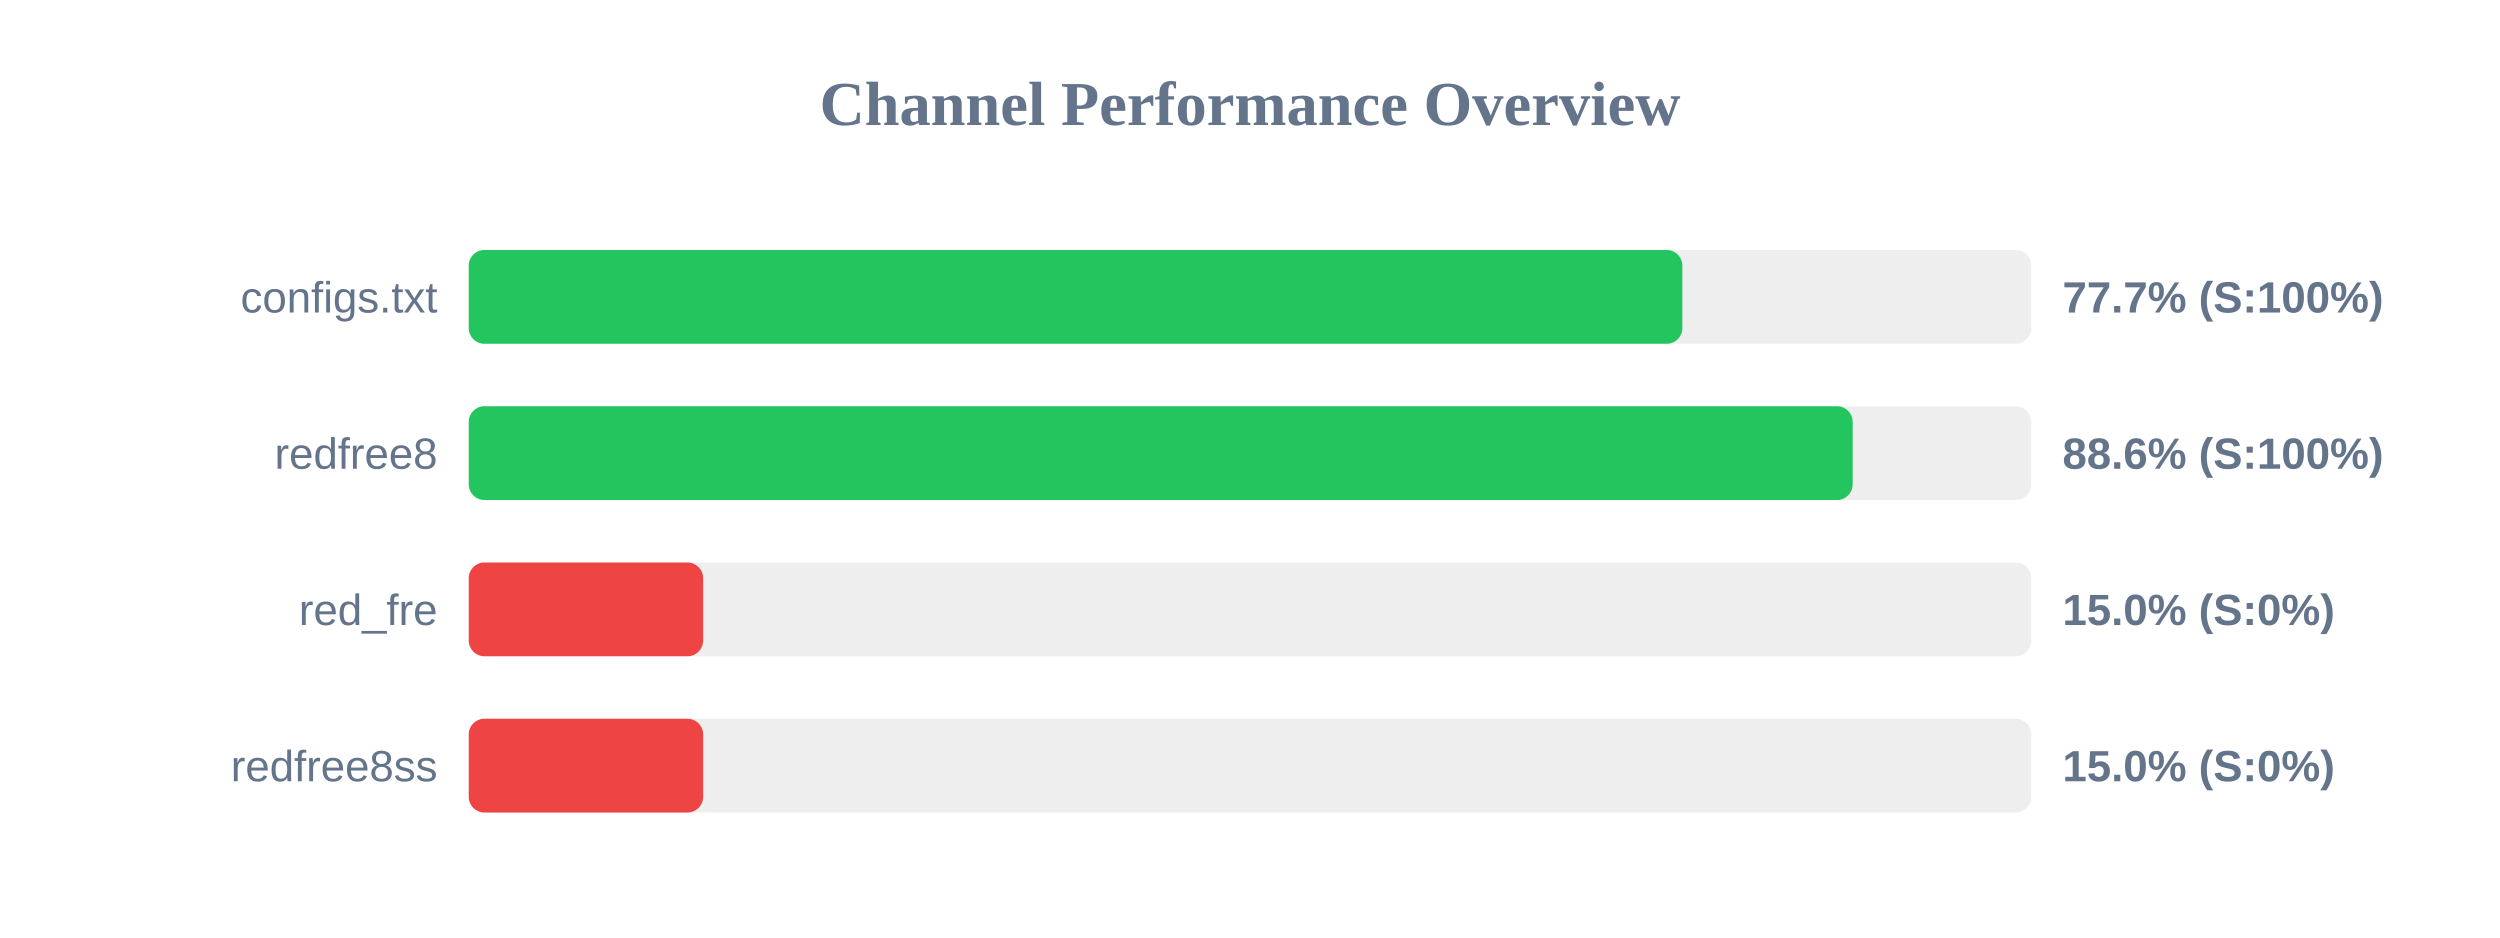
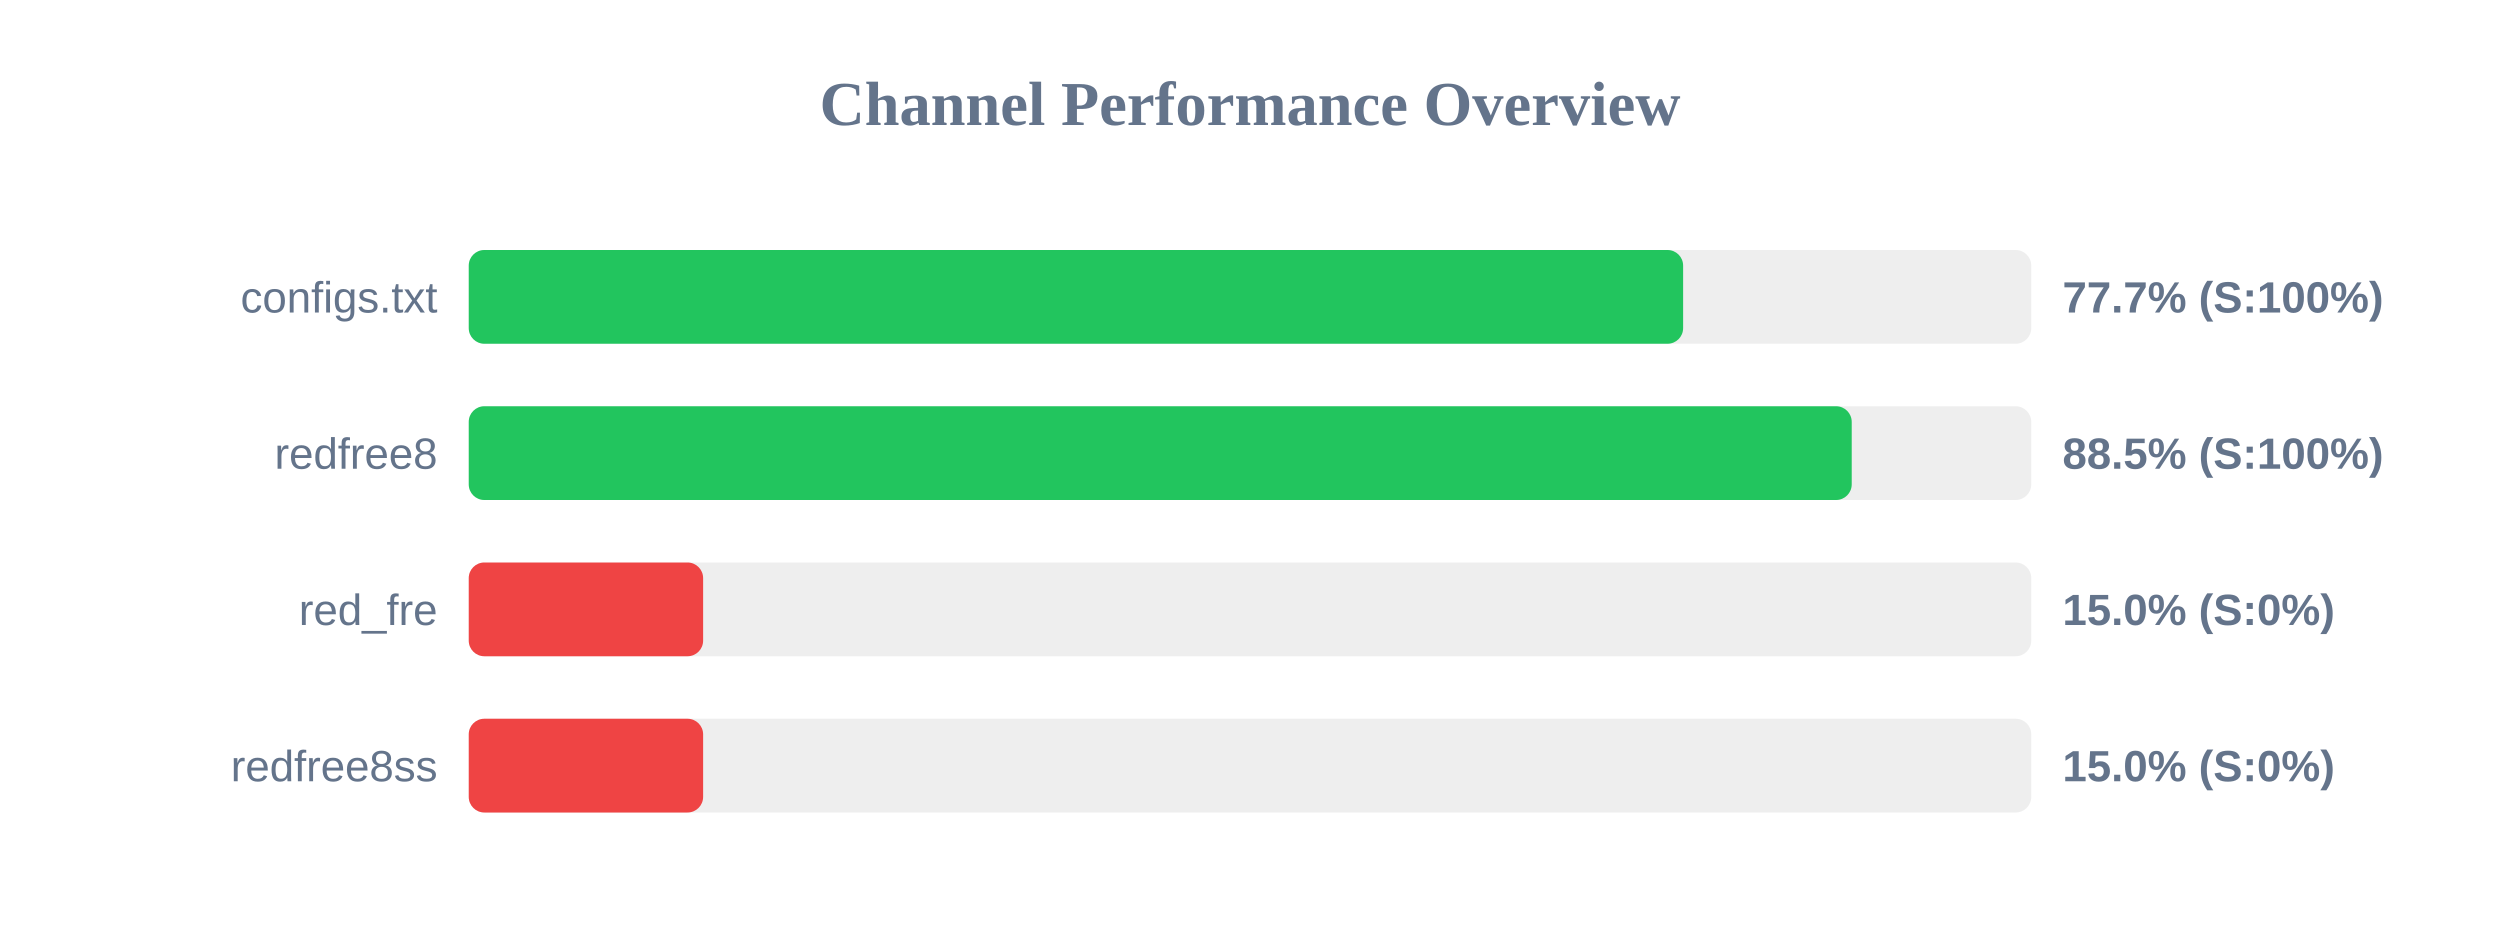
<svg xmlns="http://www.w3.org/2000/svg" width="800" height="300" version="1.1">
  <style>
        .row { font: 14px Arial; fill: #64748b; }
        .score { font: bold 14px Arial; fill: #64748b; }
    </style>
  <text x="400" y="40" text-anchor="middle" font-size="20px" font-weight="bold" fill="#64748b">Channel Performance Overview</text>
  <rect x="150" y="80" width="500" height="30" fill="#eee" rx="5" />
-   <rect x="150" y="80" width="388.35" height="30" fill="#22c55e" rx="5" />
+   <rect x="150" y="80" width="388.6" height="30" fill="#22c55e" rx="5" />
  <text x="140" y="100" text-anchor="end" class="row">configs.txt</text>
  <text x="660" y="100" text-anchor="start" class="score">77.7% (S:100%)</text>
  <rect x="150" y="130" width="500" height="30" fill="#eee" rx="5" />
-   <rect x="150" y="130" width="442.85" height="30" fill="#22c55e" rx="5" />
+   <rect x="150" y="130" width="442.55" height="30" fill="#22c55e" rx="5" />
  <text x="140" y="150" text-anchor="end" class="row">redfree8</text>
-   <text x="660" y="150" text-anchor="start" class="score">88.6% (S:100%)</text>
+   <text x="660" y="150" text-anchor="start" class="score">88.5% (S:100%)</text>
  <rect x="150" y="180" width="500" height="30" fill="#eee" rx="5" />
  <rect x="150" y="180" width="75.0" height="30" fill="#ef4444" rx="5" />
  <text x="140" y="200" text-anchor="end" class="row">red_fre</text>
  <text x="660" y="200" text-anchor="start" class="score">15.0% (S:0%)</text>
  <rect x="150" y="230" width="500" height="30" fill="#eee" rx="5" />
  <rect x="150" y="230" width="75.0" height="30" fill="#ef4444" rx="5" />
  <text x="140" y="250" text-anchor="end" class="row">redfree8ss</text>
  <text x="660" y="250" text-anchor="start" class="score">15.0% (S:0%)</text>
</svg>
